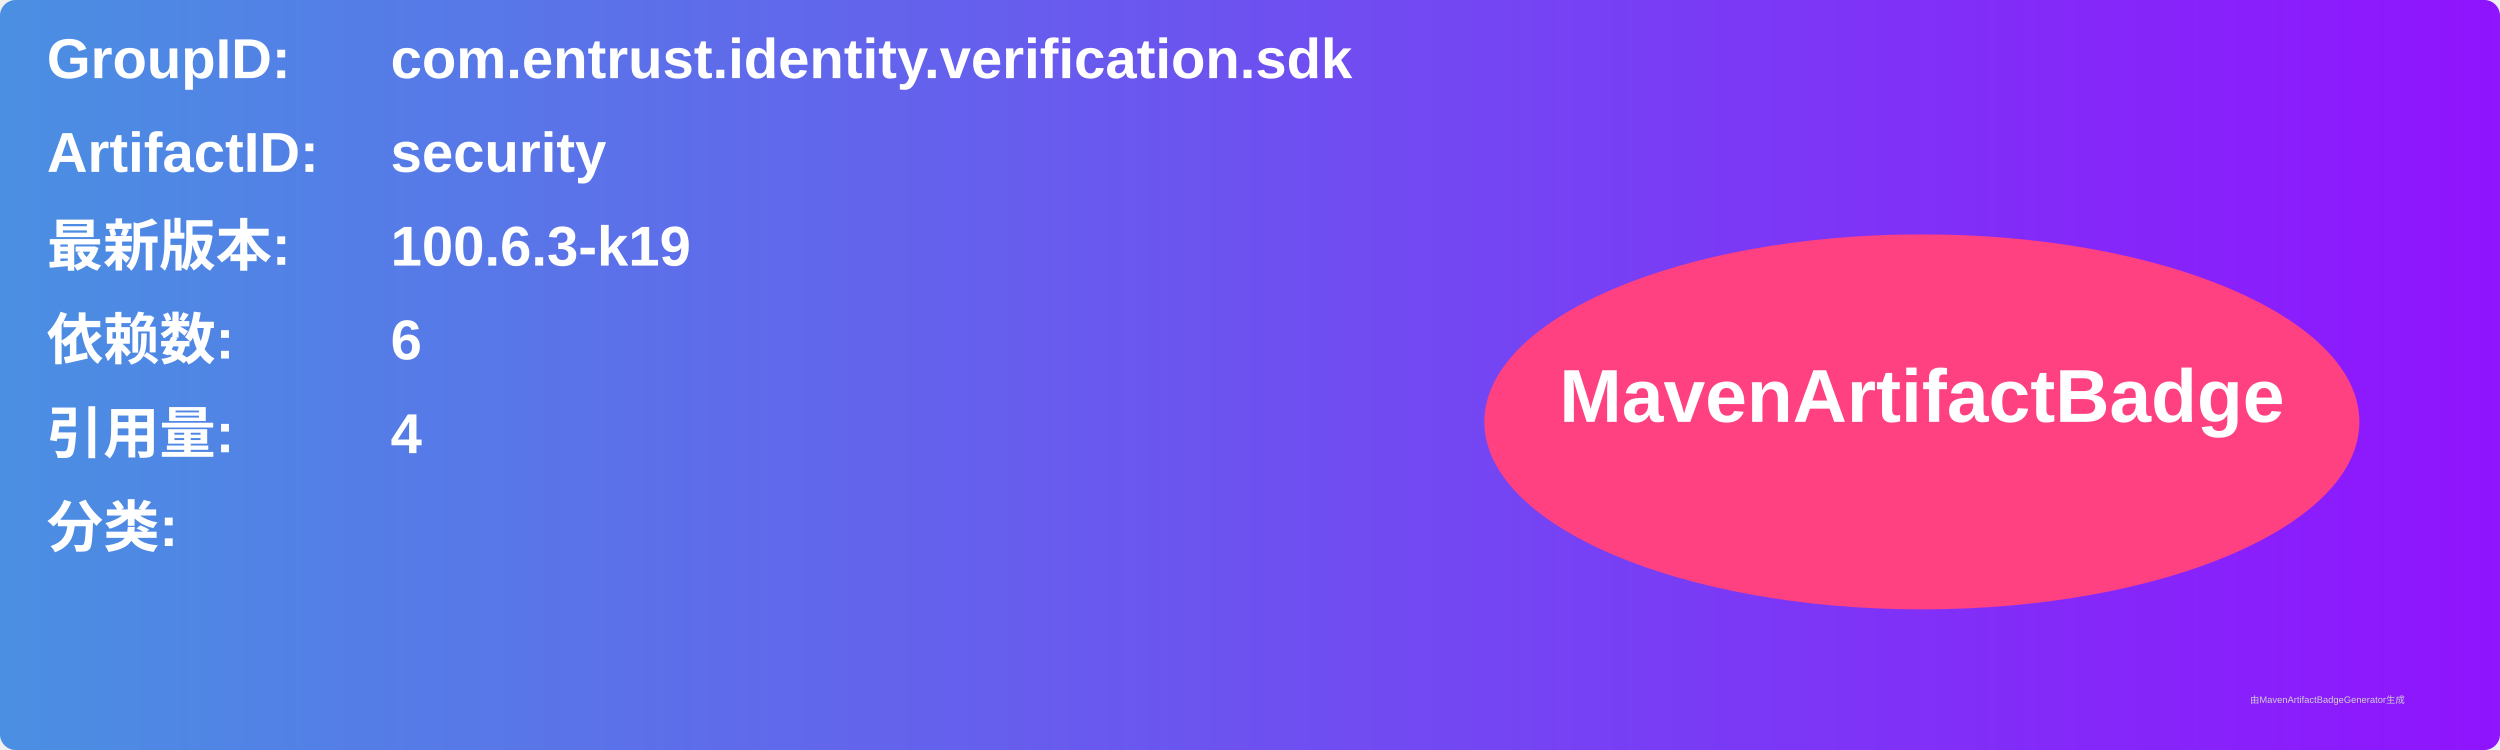
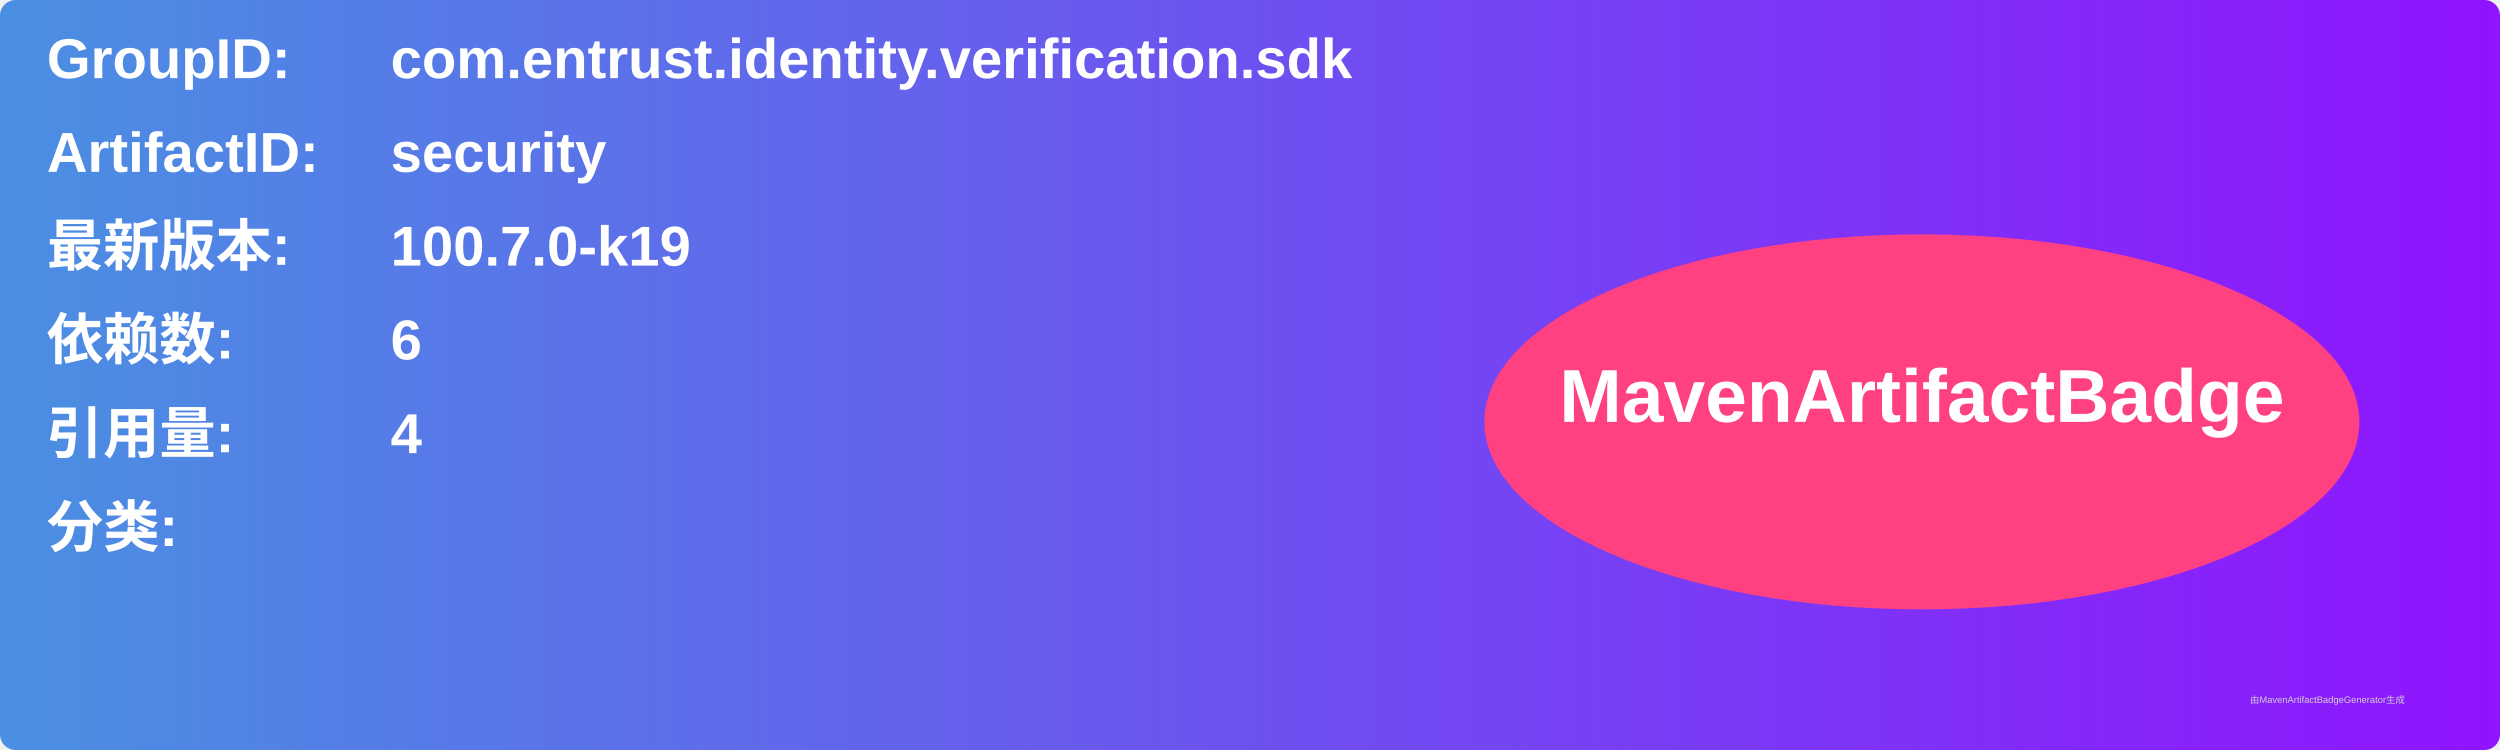
<svg xmlns="http://www.w3.org/2000/svg" width="800" height="240" viewBox="0 0 800 240">
  <linearGradient id="grad" x1="0%" y1="0%" x2="100%" y2="0%">
    <stop offset="0%" stop-color="#4a90e2" />
    <stop offset="100%" stop-color="#9013fe" />
  </linearGradient>
  <rect width="100%" height="100%" rx="5" ry="5" fill="url(#grad)" />
  <g transform="translate(15, 15)">
    <text x="0" y="10" font-family="Arial" font-size="18" fill="white" font-weight="bold" width="260">GroupID:</text>
    <text x="110" y="10" font-family="Arial" font-size="18" fill="white" font-weight="bold" width="460">com.entrust.identity.verification.sdk</text>
    <text x="0" y="40" font-family="Arial" font-size="18" fill="white" font-weight="bold" width="260">ArtifactID:</text>
    <text x="110" y="40" font-family="Arial" font-size="18" fill="white" font-weight="bold" width="460">security</text>
    <text x="0" y="70" font-family="Arial" font-size="18" fill="white" font-weight="bold">最新版本:</text>
    <text x="110" y="70" font-family="Arial" font-size="18" fill="white" font-weight="bold">
-       <tspan font-weight="bold">100.6.3-k19</tspan>
+       <tspan font-weight="bold">100.7.0-k19</tspan>
    </text>
    <text x="0" y="100" font-family="Arial" font-size="18" fill="white" font-weight="bold">依赖数: </text>
    <text x="110" y="100" font-family="Arial" font-size="18" fill="white">
      <tspan font-weight="bold">6</tspan>
    </text>
    <text x="0" y="130" font-family="Arial" font-size="18" fill="white" font-weight="bold">引用量: </text>
    <text x="110" y="130" font-family="Arial" font-size="18" fill="white">
      <tspan font-weight="bold">4</tspan>
    </text>
    <text x="0" y="160" font-family="Arial" font-size="18" fill="white" font-weight="bold">分类:</text>
    <text x="10" y="190" font-family="Arial" font-size="10" fill="white">
      <tspan font-weight="bold" />
    </text>
    <ellipse cx="600" cy="120" rx="140" ry="60" fill="#ff4081" />
    <text x="600" y="120" text-anchor="middle" font-family="Arial" font-size="24" fill="white" font-weight="bold">MavenArtifactBadge</text>
  </g>
  <text x="720" y="225" font-family="Arial" font-size="3" fill="#d0d0d0">由MavenArtifactBadgeGenerator生成</text>
</svg>
